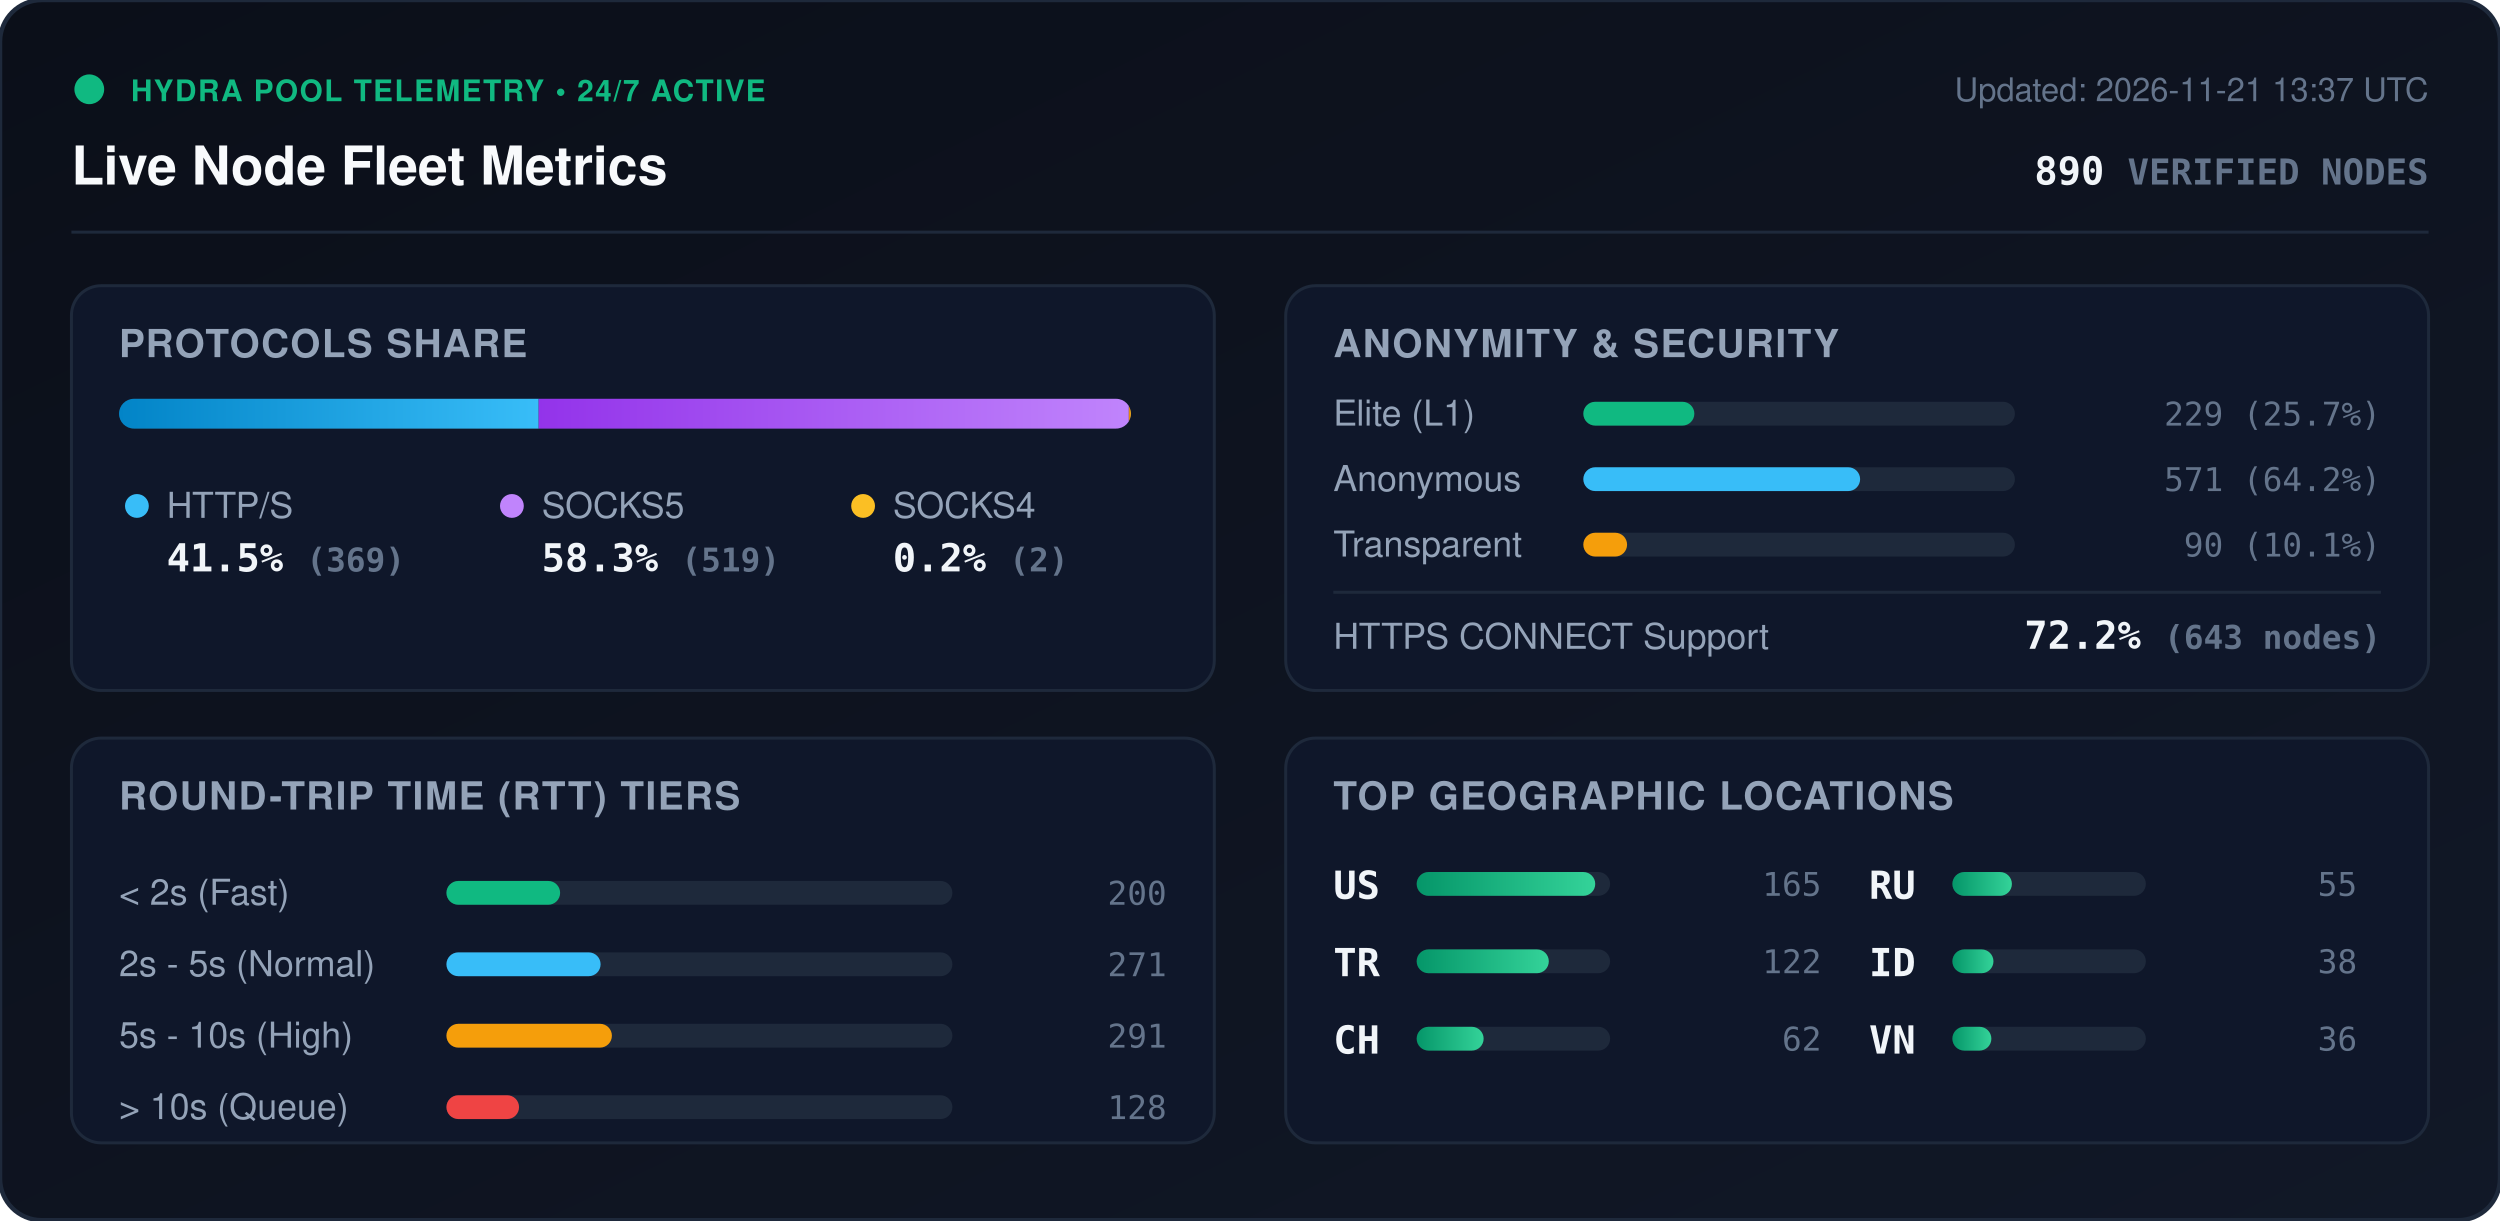
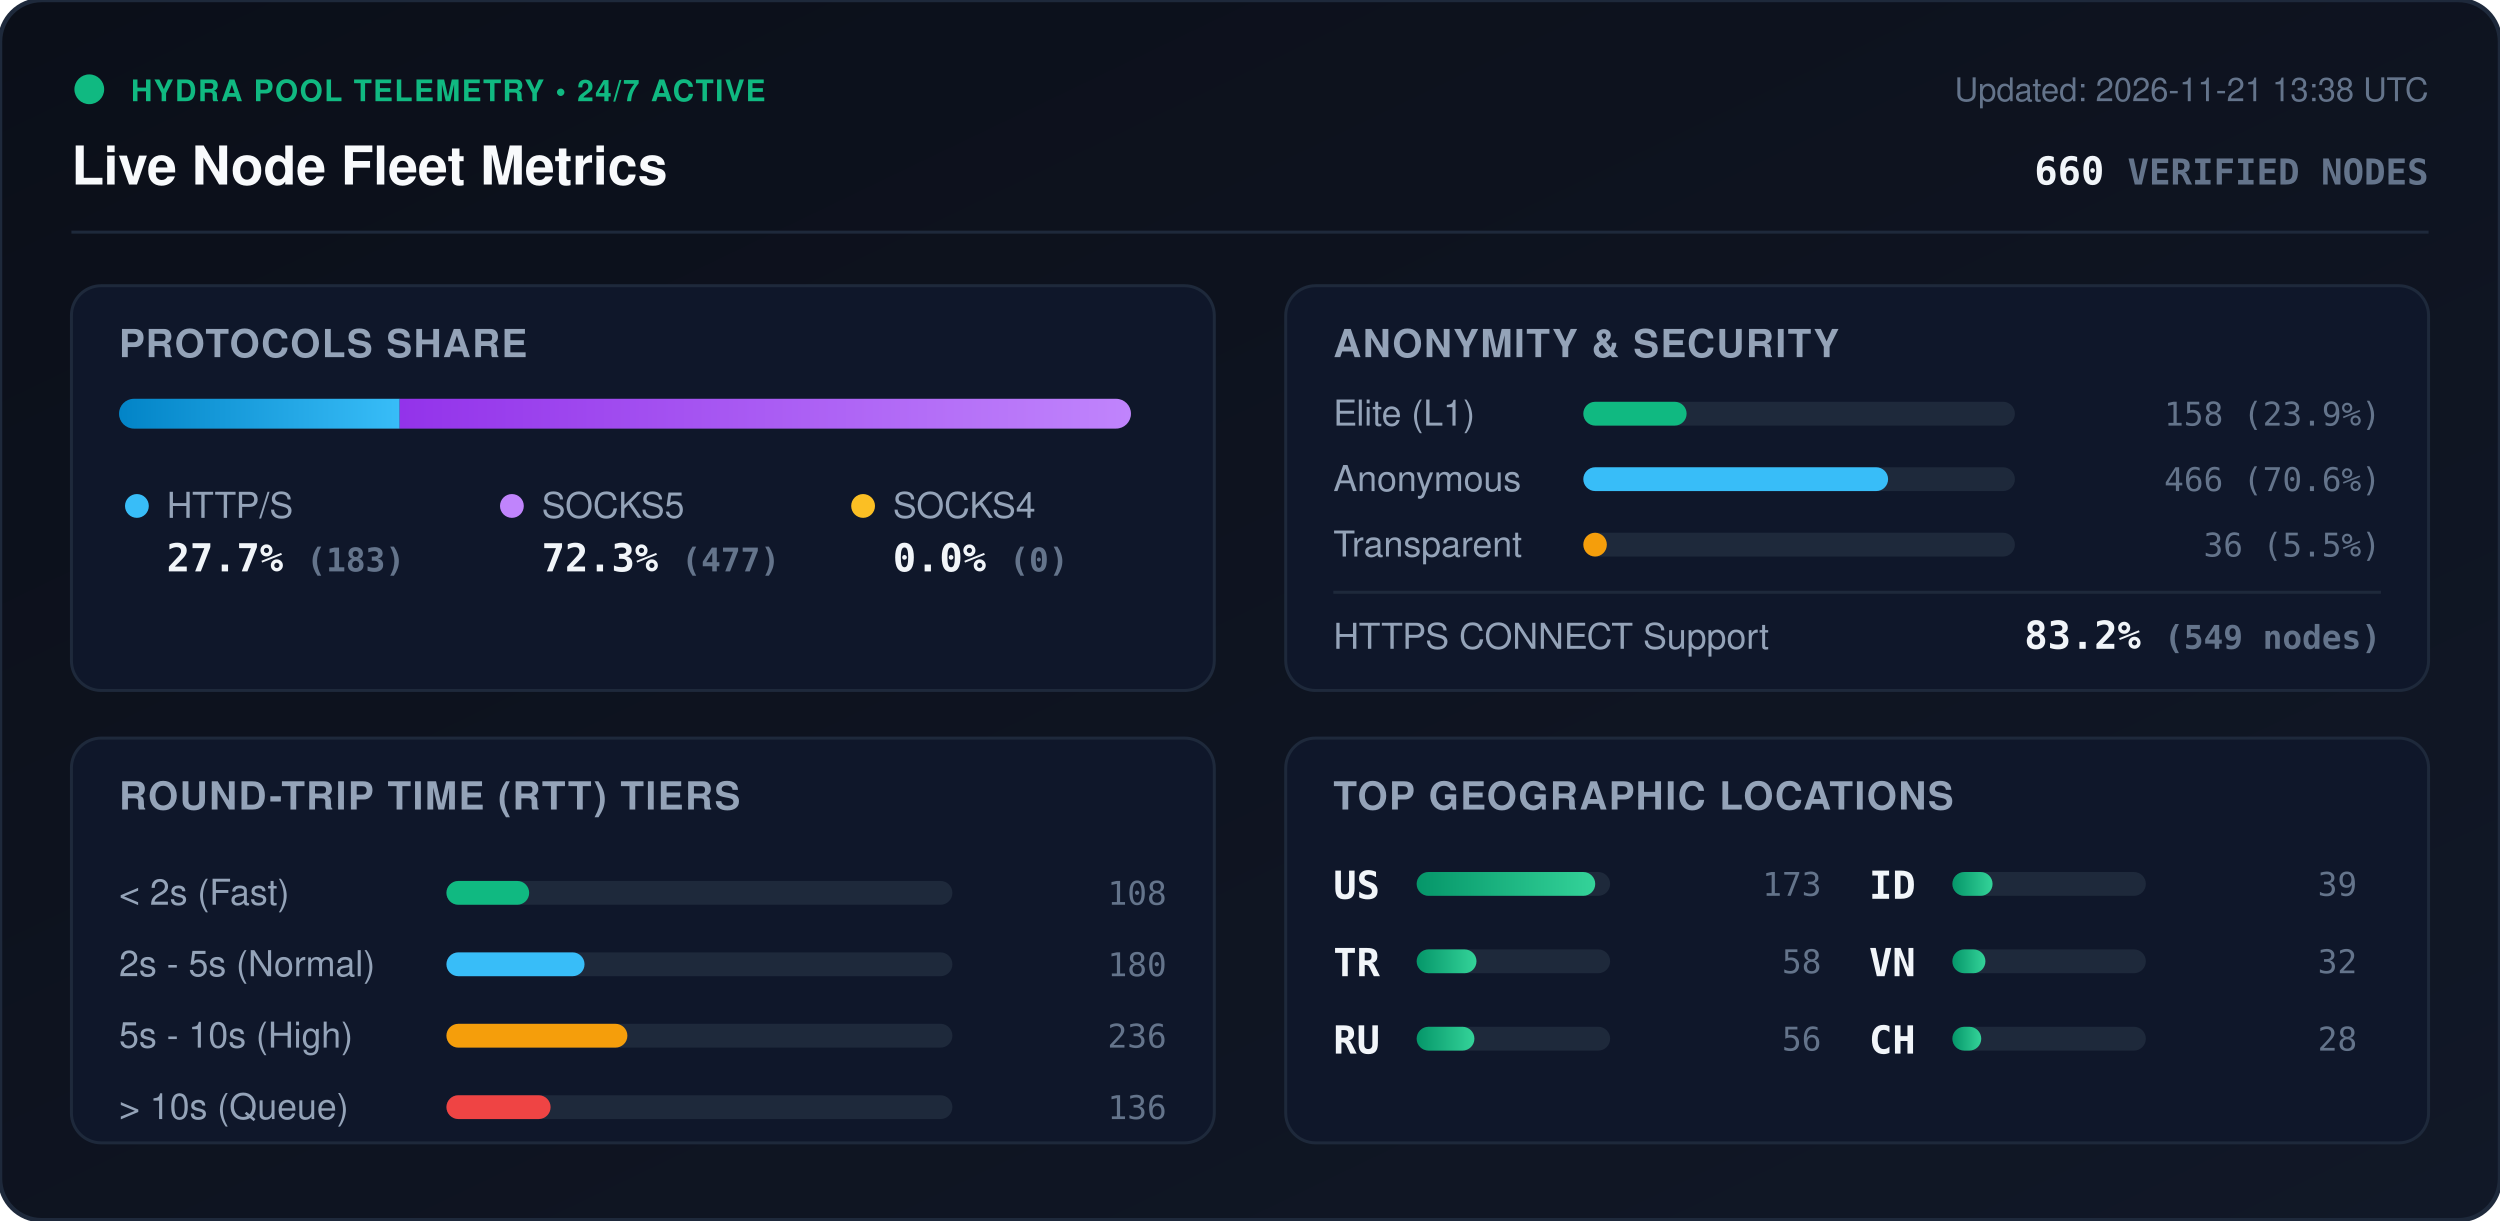
<svg xmlns="http://www.w3.org/2000/svg" viewBox="0 0 840 410" width="840" height="410" style="max-width: 100%; height: auto;">
  <defs>
    <linearGradient id="bg" x1="0%" y1="0%" x2="100%" y2="100%">
      <stop offset="0%" stop-color="#0b0f19" />
      <stop offset="100%" stop-color="#111827" />
    </linearGradient>
    <linearGradient id="bar-http" x1="0%" y1="0%" x2="100%" y2="0%">
      <stop offset="0%" stop-color="#0284c7" />
      <stop offset="100%" stop-color="#38bdf8" />
    </linearGradient>
    <linearGradient id="bar-socks5" x1="0%" y1="0%" x2="100%" y2="0%">
      <stop offset="0%" stop-color="#9333ea" />
      <stop offset="100%" stop-color="#c084fc" />
    </linearGradient>
    <linearGradient id="bar-socks4" x1="0%" y1="0%" x2="100%" y2="0%">
      <stop offset="0%" stop-color="#d97706" />
      <stop offset="100%" stop-color="#fbbf24" />
    </linearGradient>
    <linearGradient id="bar-green" x1="0%" y1="0%" x2="100%" y2="0%">
      <stop offset="0%" stop-color="#059669" />
      <stop offset="100%" stop-color="#34d399" />
    </linearGradient>
    <clipPath id="prog-track-clip">
      <rect width="340.0" height="10" rx="5" />
    </clipPath>
    <style>
      .title { font: 700 18px -apple-system, BlinkMacSystemFont, 'Segoe UI', Helvetica, Arial, sans-serif; fill: #f8fafc; }
      .sub { font: 500 11px -apple-system, BlinkMacSystemFont, 'Segoe UI', Helvetica, Arial, sans-serif; fill: #64748b; }
      .section-hdr { font: 600 13px -apple-system, BlinkMacSystemFont, 'Segoe UI', Helvetica, Arial, sans-serif; fill: #94a3b8; letter-spacing: 0.5px; }
      .metric-val { font: 700 13px -apple-system, BlinkMacSystemFont, 'Segoe UI', Helvetica, Arial, sans-serif; fill: #f1f5f9; }
      .metric-lbl { font: 500 12px -apple-system, BlinkMacSystemFont, 'Segoe UI', Helvetica, Arial, sans-serif; fill: #94a3b8; }
      .badge-txt { font: 700 10px -apple-system, BlinkMacSystemFont, 'Segoe UI', Helvetica, Arial, sans-serif; fill: #10b981; letter-spacing: 0.5px; }
      .mono { font-family: ui-monospace, SFMono-Regular, Menlo, Monaco, Consolas, monospace; }
      .pulse { animation: beacon 2s infinite ease-in-out; }
      @keyframes beacon { 0%, 100% { opacity: 1; } 50% { opacity: 0.35; } }
    </style>
  </defs>
  <rect width="840" height="410" rx="14" fill="url(#bg)" stroke="#1e293b" stroke-width="1.5" />
  <g transform="translate(24, 24)">
    <circle cx="6" cy="6" r="5" fill="#10b981" class="pulse" />
    <text x="20" y="10" class="badge-txt">HYDRA POOL TELEMETRY • 24/7 ACTIVE</text>
    <text x="0" y="38" class="title">Live Node Fleet Metrics</text>
-     <text x="792" y="10" text-anchor="end" class="sub">Updated: 2026-11-21 13:37 UTC</text>
-     <text x="792" y="38" text-anchor="end" class="metric-val mono" fill="#38bdf8">890 <tspan font-size="12" fill="#64748b">VERIFIED NODES</tspan>
+     <text x="792" y="10" text-anchor="end" class="sub">Updated: 2026-11-21 13:38 UTC</text>
+     <text x="792" y="38" text-anchor="end" class="metric-val mono" fill="#38bdf8">660 <tspan font-size="12" fill="#64748b">VERIFIED NODES</tspan>
    </text>
  </g>
  <line x1="24" y1="78" x2="816" y2="78" stroke="#1e293b" stroke-width="1" />
  <g transform="translate(24, 96)">
    <rect width="384" height="136" rx="10" fill="#0f172a" stroke="#1e293b" />
    <text x="16" y="24" class="section-hdr">PROTOCOLS SHARE</text>
    <g transform="translate(16, 38)">
      <rect width="340.0" height="10" rx="5" fill="#1e293b" />
      <g clip-path="url(#prog-track-clip)">
-         <rect x="0" width="141.0" height="10" fill="url(#bar-http)" />
-         <rect x="141.0" width="198.3" height="10" fill="url(#bar-socks5)" />
-         <rect x="339.3" width="0.8" height="10" fill="url(#bar-socks4)" />
+         <rect x="0" width="94.3" height="10" fill="url(#bar-http)" />
+         <rect x="94.3" width="245.7" height="10" fill="url(#bar-socks5)" />
+         <rect x="340.0" width="0.0" height="10" fill="url(#bar-socks4)" />
      </g>
    </g>
    <g transform="translate(16, 68)">
      <circle cx="6" cy="6" r="4" fill="#38bdf8" />
      <text x="16" y="10" class="metric-lbl">HTTP/S</text>
-       <text x="16" y="28" class="metric-val mono">41.5% <tspan font-size="11" fill="#64748b">(369)</tspan>
+       <text x="16" y="28" class="metric-val mono">27.7% <tspan font-size="11" fill="#64748b">(183)</tspan>
      </text>
      <circle cx="132" cy="6" r="4" fill="#c084fc" />
      <text x="142" y="10" class="metric-lbl">SOCKS5</text>
-       <text x="142" y="28" class="metric-val mono">58.3% <tspan font-size="11" fill="#64748b">(519)</tspan>
+       <text x="142" y="28" class="metric-val mono">72.3% <tspan font-size="11" fill="#64748b">(477)</tspan>
      </text>
      <circle cx="250" cy="6" r="4" fill="#fbbf24" />
      <text x="260" y="10" class="metric-lbl">SOCKS4</text>
-       <text x="260" y="28" class="metric-val mono">0.2% <tspan font-size="11" fill="#64748b">(2)</tspan>
+       <text x="260" y="28" class="metric-val mono">0.0% <tspan font-size="11" fill="#64748b">(0)</tspan>
      </text>
    </g>
  </g>
  <g transform="translate(432, 96)">
    <rect width="384" height="136" rx="10" fill="#0f172a" stroke="#1e293b" />
    <text x="16" y="24" class="section-hdr">ANONYMITY &amp; SECURITY</text>
    <text x="16" y="47" class="metric-lbl">Elite (L1)</text>
    <rect x="100" y="39" width="145.0" height="8" rx="4" fill="#1e293b" />
-     <rect x="100" y="39" width="37.3" height="8" rx="4" fill="#10b981" />
-     <text x="368" y="47" text-anchor="end" class="mono sub" fill="#e2e8f0">229 (25.7%)</text>
+     <rect x="100" y="39" width="34.7" height="8" rx="4" fill="#10b981" />
+     <text x="368" y="47" text-anchor="end" class="mono sub" fill="#e2e8f0">158 (23.9%)</text>
    <text x="16" y="69" class="metric-lbl">Anonymous</text>
    <rect x="100" y="61" width="145.0" height="8" rx="4" fill="#1e293b" />
-     <rect x="100" y="61" width="93.0" height="8" rx="4" fill="#38bdf8" />
-     <text x="368" y="69" text-anchor="end" class="mono sub" fill="#e2e8f0">571 (64.2%)</text>
+     <rect x="100" y="61" width="102.4" height="8" rx="4" fill="#38bdf8" />
+     <text x="368" y="69" text-anchor="end" class="mono sub" fill="#e2e8f0">466 (70.6%)</text>
    <text x="16" y="91" class="metric-lbl">Transparent</text>
    <rect x="100" y="83" width="145.0" height="8" rx="4" fill="#1e293b" />
-     <rect x="100" y="83" width="14.7" height="8" rx="4" fill="#f59e0b" />
-     <text x="368" y="91" text-anchor="end" class="mono sub" fill="#e2e8f0">90 (10.1%)</text>
+     <rect x="100" y="83" width="7.9" height="8" rx="4" fill="#f59e0b" />
+     <text x="368" y="91" text-anchor="end" class="mono sub" fill="#e2e8f0">36 (5.5%)</text>
    <line x1="16" y1="103" x2="368" y2="103" stroke="#1e293b" stroke-width="1" />
    <text x="16" y="122" class="metric-lbl">HTTPS CONNECT Support</text>
-     <text x="368" y="122" text-anchor="end" class="metric-val mono" fill="#34d399">72.2% <tspan font-size="11" fill="#64748b">(643 nodes)</tspan>
+     <text x="368" y="122" text-anchor="end" class="metric-val mono" fill="#34d399">83.2% <tspan font-size="11" fill="#64748b">(549 nodes)</tspan>
    </text>
  </g>
  <g transform="translate(24, 248)">
    <rect width="384" height="136" rx="10" fill="#0f172a" stroke="#1e293b" />
    <text x="16" y="24" class="section-hdr">ROUND-TRIP TIME (RTT) TIERS</text>
    <g transform="translate(16, 42)">
      <text x="0" y="14" class="metric-lbl">&lt; 2s (Fast)</text>
      <rect x="110" y="6" width="170" height="8" rx="4" fill="#1e293b" />
-       <rect x="110" y="6" width="38.2" height="8" rx="4" fill="#10b981" />
-       <text x="352" y="14" text-anchor="end" class="mono sub">200</text>
+       <rect x="110" y="6" width="27.8" height="8" rx="4" fill="#10b981" />
+       <text x="352" y="14" text-anchor="end" class="mono sub">108</text>
      <text x="0" y="38" class="metric-lbl">2s - 5s (Normal)</text>
      <rect x="110" y="30" width="170" height="8" rx="4" fill="#1e293b" />
-       <rect x="110" y="30" width="51.8" height="8" rx="4" fill="#38bdf8" />
-       <text x="352" y="38" text-anchor="end" class="mono sub">271</text>
+       <rect x="110" y="30" width="46.4" height="8" rx="4" fill="#38bdf8" />
+       <text x="352" y="38" text-anchor="end" class="mono sub">180</text>
      <text x="0" y="62" class="metric-lbl">5s - 10s (High)</text>
      <rect x="110" y="54" width="170" height="8" rx="4" fill="#1e293b" />
-       <rect x="110" y="54" width="55.6" height="8" rx="4" fill="#f59e0b" />
-       <text x="352" y="62" text-anchor="end" class="mono sub">291</text>
+       <rect x="110" y="54" width="60.8" height="8" rx="4" fill="#f59e0b" />
+       <text x="352" y="62" text-anchor="end" class="mono sub">236</text>
      <text x="0" y="86" class="metric-lbl">&gt; 10s (Queue)</text>
      <rect x="110" y="78" width="170" height="8" rx="4" fill="#1e293b" />
-       <rect x="110" y="78" width="24.4" height="8" rx="4" fill="#ef4444" />
-       <text x="352" y="86" text-anchor="end" class="mono sub">128</text>
+       <rect x="110" y="78" width="35.0" height="8" rx="4" fill="#ef4444" />
+       <text x="352" y="86" text-anchor="end" class="mono sub">136</text>
    </g>
  </g>
  <g transform="translate(432, 248)">
    <rect width="384" height="136" rx="10" fill="#0f172a" stroke="#1e293b" />
    <text x="16" y="24" class="section-hdr">TOP GEOGRAPHIC LOCATIONS</text>
    <g transform="translate(16, 42)">
      <g transform="translate(0, 0)">
        <text x="0" y="12" class="mono metric-val" font-size="12">US</text>
        <rect x="28" y="3" width="65" height="8" rx="4" fill="#1e293b" />
        <rect x="28" y="3" width="60.0" height="8" rx="4" fill="url(#bar-green)" />
-         <text x="164" y="11" text-anchor="end" class="mono sub">165</text>
+         <text x="164" y="11" text-anchor="end" class="mono sub">173</text>
      </g>
      <g transform="translate(0, 26)">
        <text x="0" y="12" class="mono metric-val" font-size="12">TR</text>
        <rect x="28" y="3" width="65" height="8" rx="4" fill="#1e293b" />
-         <rect x="28" y="3" width="44.4" height="8" rx="4" fill="url(#bar-green)" />
-         <text x="164" y="11" text-anchor="end" class="mono sub">122</text>
+         <rect x="28" y="3" width="20.1" height="8" rx="4" fill="url(#bar-green)" />
+         <text x="164" y="11" text-anchor="end" class="mono sub">58</text>
      </g>
      <g transform="translate(0, 52)">
+         <text x="0" y="12" class="mono metric-val" font-size="12">RU</text>
+         <rect x="28" y="3" width="65" height="8" rx="4" fill="#1e293b" />
+         <rect x="28" y="3" width="19.4" height="8" rx="4" fill="url(#bar-green)" />
+         <text x="164" y="11" text-anchor="end" class="mono sub">56</text>
+       </g>
+       <g transform="translate(180, 0)">
+         <text x="0" y="12" class="mono metric-val" font-size="12">ID</text>
+         <rect x="28" y="3" width="65" height="8" rx="4" fill="#1e293b" />
+         <rect x="28" y="3" width="13.5" height="8" rx="4" fill="url(#bar-green)" />
+         <text x="164" y="11" text-anchor="end" class="mono sub">39</text>
+       </g>
+       <g transform="translate(180, 26)">
+         <text x="0" y="12" class="mono metric-val" font-size="12">VN</text>
+         <rect x="28" y="3" width="65" height="8" rx="4" fill="#1e293b" />
+         <rect x="28" y="3" width="11.1" height="8" rx="4" fill="url(#bar-green)" />
+         <text x="164" y="11" text-anchor="end" class="mono sub">32</text>
+       </g>
+       <g transform="translate(180, 52)">
        <text x="0" y="12" class="mono metric-val" font-size="12">CH</text>
        <rect x="28" y="3" width="65" height="8" rx="4" fill="#1e293b" />
-         <rect x="28" y="3" width="22.5" height="8" rx="4" fill="url(#bar-green)" />
-         <text x="164" y="11" text-anchor="end" class="mono sub">62</text>
-       </g>
-       <g transform="translate(180, 0)">
-         <text x="0" y="12" class="mono metric-val" font-size="12">RU</text>
-         <rect x="28" y="3" width="65" height="8" rx="4" fill="#1e293b" />
-         <rect x="28" y="3" width="20.0" height="8" rx="4" fill="url(#bar-green)" />
-         <text x="164" y="11" text-anchor="end" class="mono sub">55</text>
-       </g>
-       <g transform="translate(180, 26)">
-         <text x="0" y="12" class="mono metric-val" font-size="12">ID</text>
-         <rect x="28" y="3" width="65" height="8" rx="4" fill="#1e293b" />
-         <rect x="28" y="3" width="13.8" height="8" rx="4" fill="url(#bar-green)" />
-         <text x="164" y="11" text-anchor="end" class="mono sub">38</text>
-       </g>
-       <g transform="translate(180, 52)">
-         <text x="0" y="12" class="mono metric-val" font-size="12">VN</text>
-         <rect x="28" y="3" width="65" height="8" rx="4" fill="#1e293b" />
-         <rect x="28" y="3" width="13.1" height="8" rx="4" fill="url(#bar-green)" />
-         <text x="164" y="11" text-anchor="end" class="mono sub">36</text>
+         <rect x="28" y="3" width="9.7" height="8" rx="4" fill="url(#bar-green)" />
+         <text x="164" y="11" text-anchor="end" class="mono sub">28</text>
      </g>
    </g>
  </g>
</svg>
